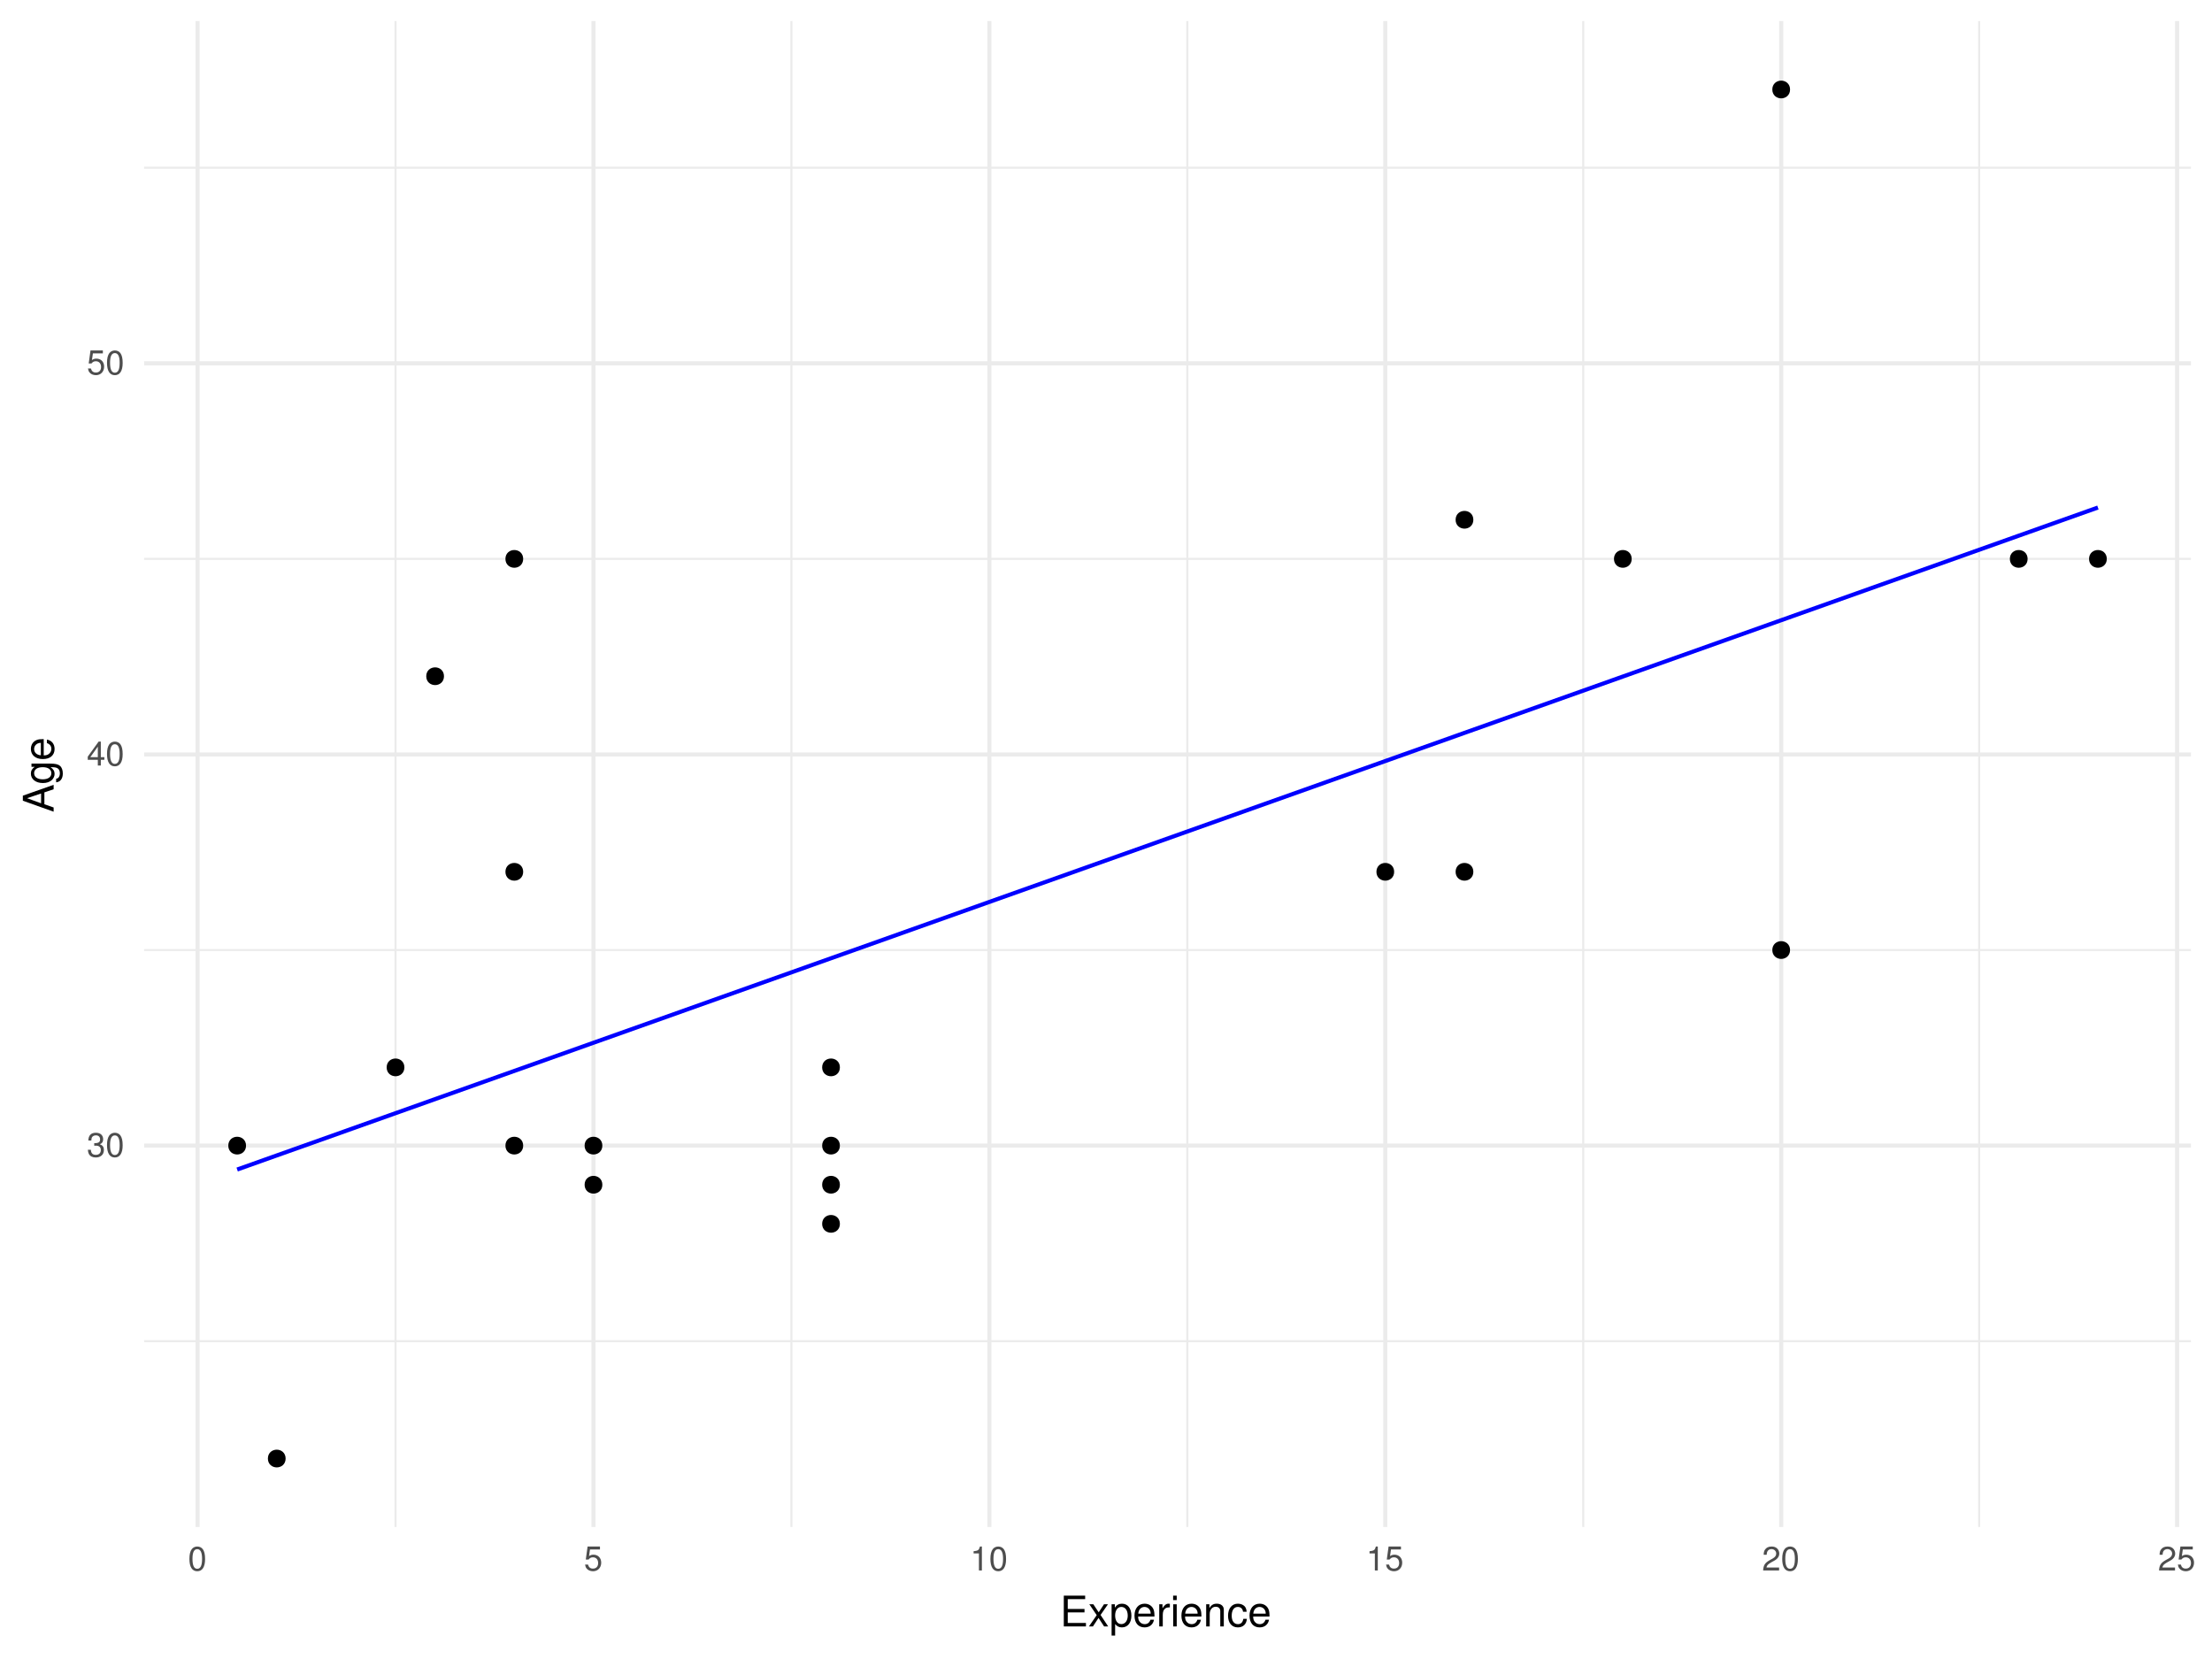
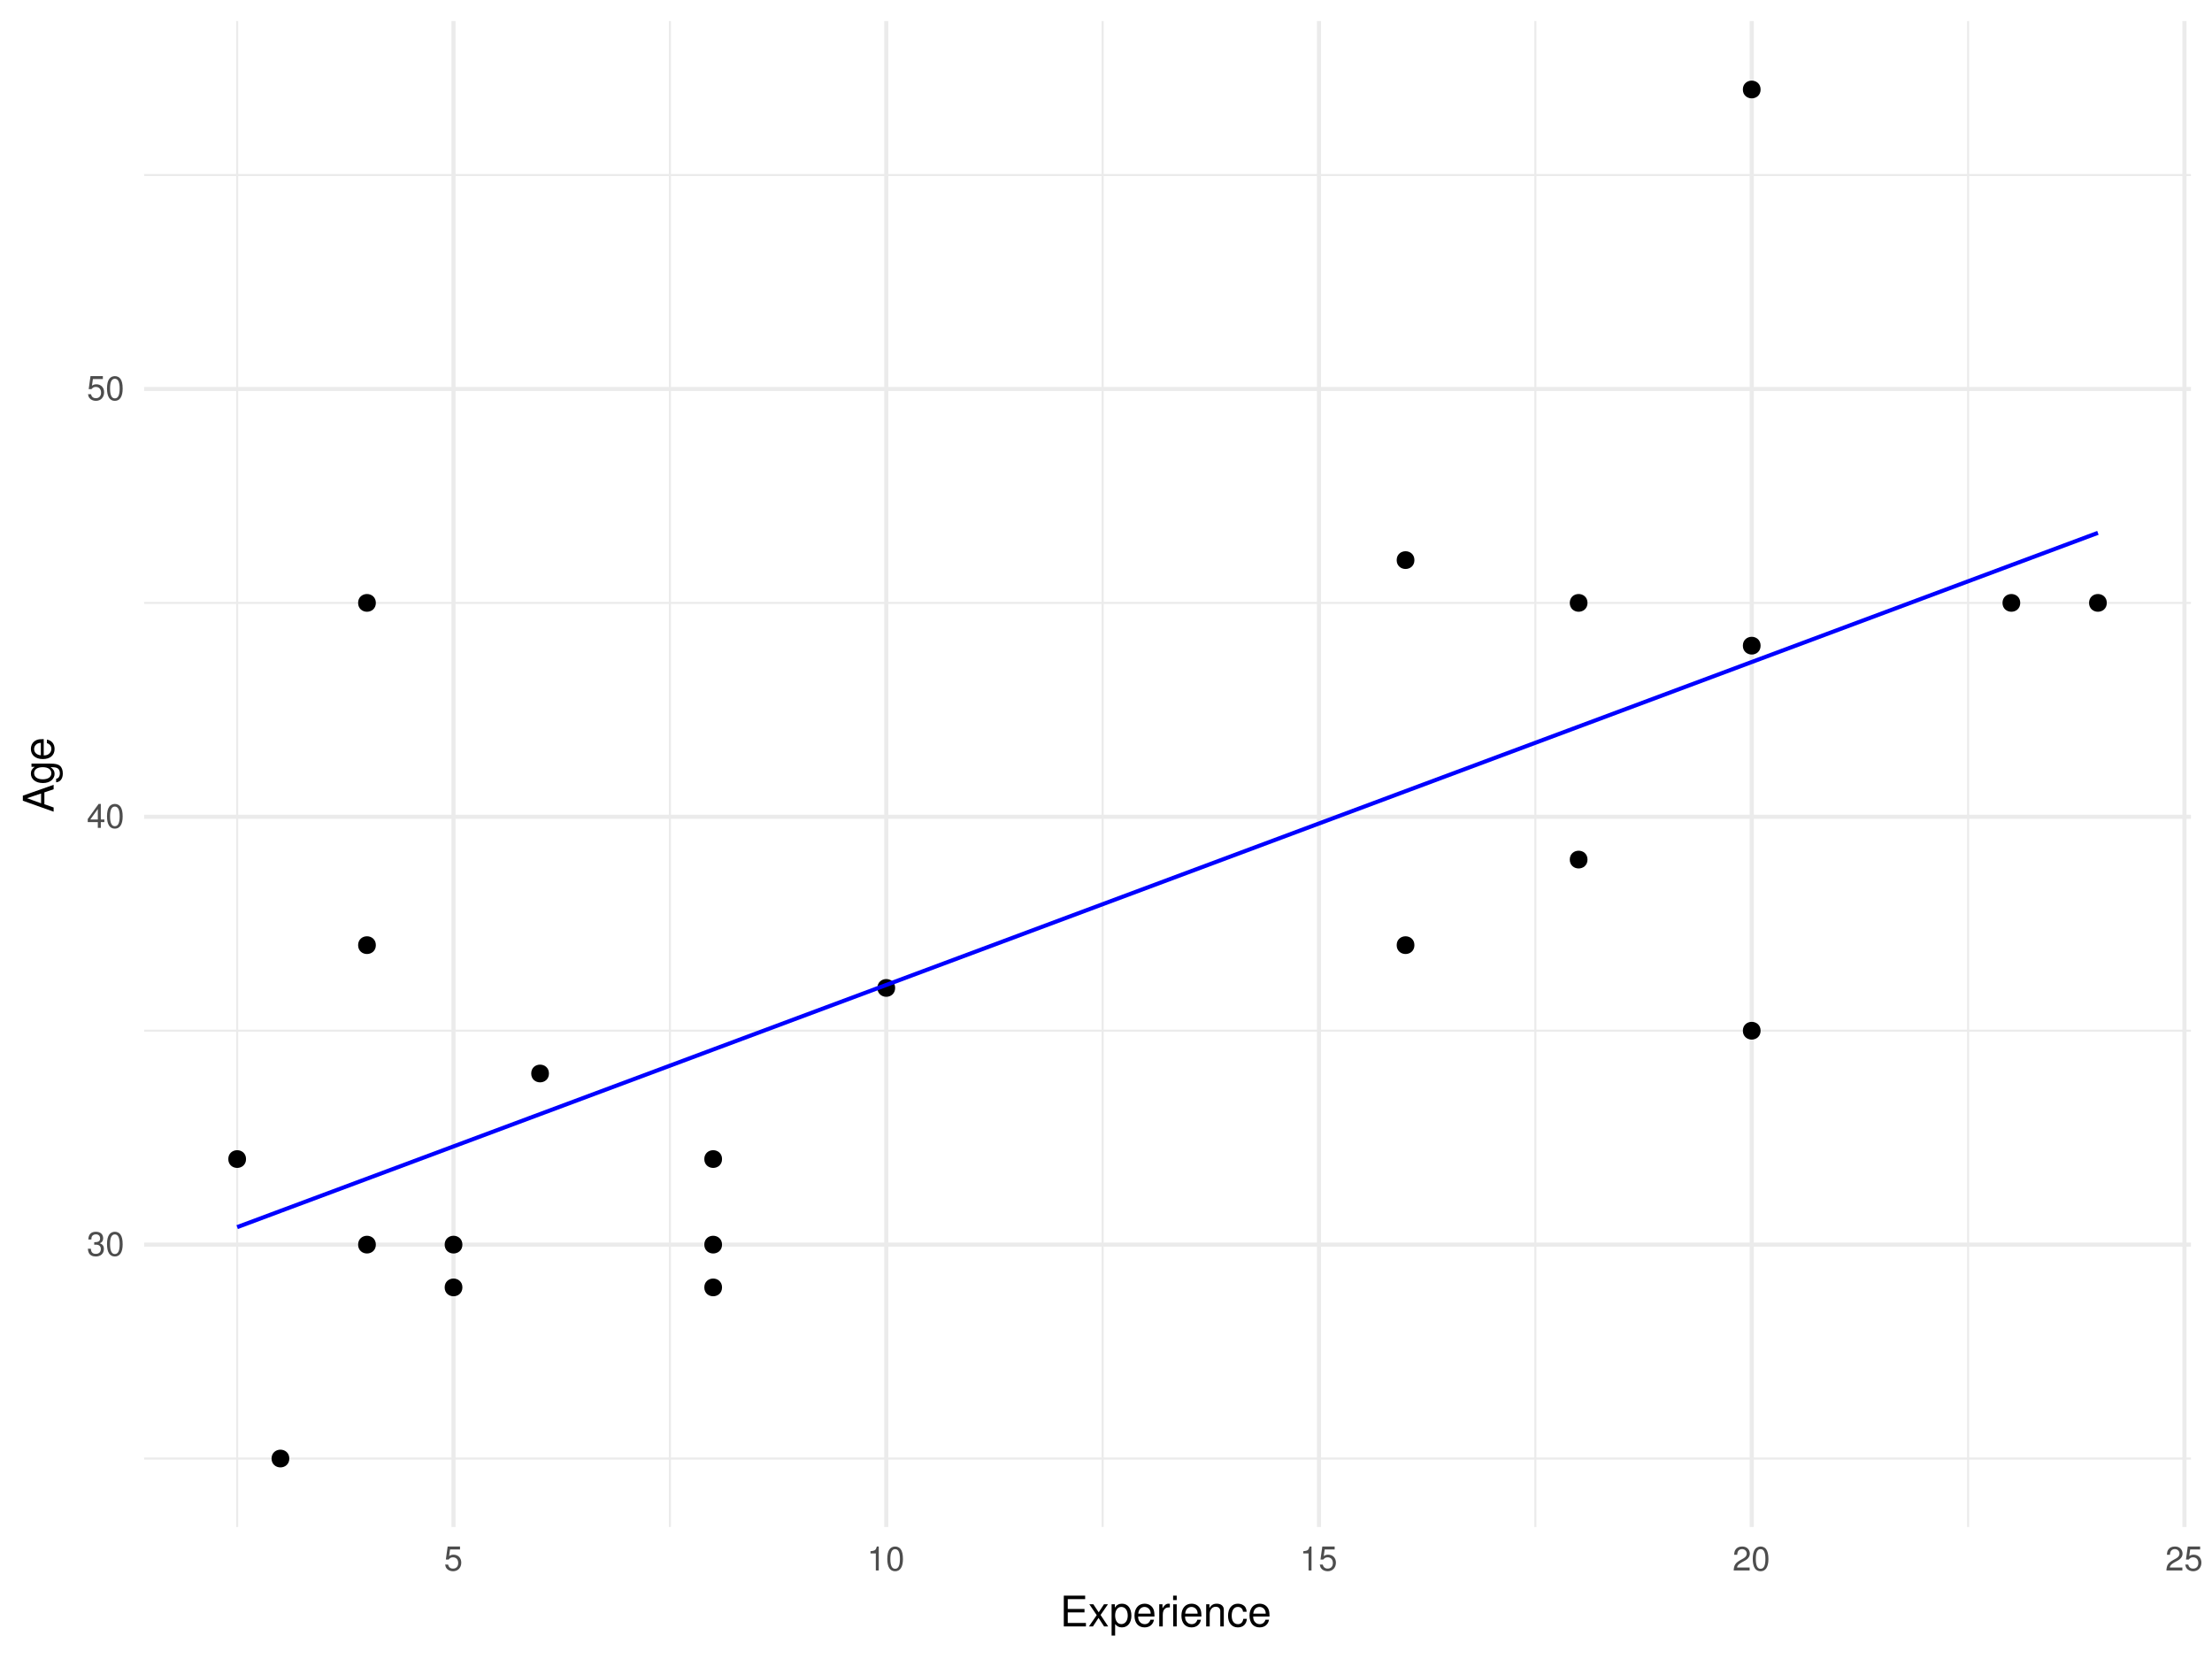
<svg xmlns="http://www.w3.org/2000/svg" xmlns:xlink="http://www.w3.org/1999/xlink" width="576pt" height="432pt" viewBox="0 0 576 432" version="1.1">
  <defs>
    <g>
      <symbol overflow="visible" id="glyph0-0">
        <path style="stroke:none;" d="" />
      </symbol>
      <symbol overflow="visible" id="glyph0-1">
        <path style="stroke:none;" d="M 1.938 -2.859 L 2.047 -2.859 L 2.359 -2.875 C 3.219 -2.875 3.656 -2.484 3.656 -1.734 C 3.656 -0.953 3.172 -0.484 2.359 -0.484 C 1.516 -0.484 1.109 -0.906 1.062 -1.812 L 0.281 -1.812 C 0.312 -1.312 0.406 -0.984 0.547 -0.703 C 0.875 -0.109 1.484 0.203 2.344 0.203 C 3.625 0.203 4.453 -0.562 4.453 -1.734 C 4.453 -2.531 4.141 -2.969 3.391 -3.234 C 3.969 -3.453 4.266 -3.891 4.266 -4.516 C 4.266 -5.594 3.547 -6.234 2.359 -6.234 C 1.109 -6.234 0.438 -5.547 0.406 -4.219 L 1.188 -4.219 C 1.203 -4.594 1.234 -4.812 1.328 -5 C 1.5 -5.344 1.891 -5.562 2.375 -5.562 C 3.062 -5.562 3.469 -5.156 3.469 -4.5 C 3.469 -4.062 3.312 -3.797 2.969 -3.656 C 2.766 -3.562 2.484 -3.531 1.938 -3.516 Z M 1.938 -2.859 " />
      </symbol>
      <symbol overflow="visible" id="glyph0-2">
        <path style="stroke:none;" d="M 2.422 -6.234 C 1.844 -6.234 1.312 -5.984 0.984 -5.547 C 0.578 -5 0.375 -4.172 0.375 -3.016 C 0.375 -0.922 1.078 0.203 2.422 0.203 C 3.734 0.203 4.453 -0.922 4.453 -2.969 C 4.453 -4.172 4.266 -4.984 3.859 -5.547 C 3.531 -5.984 3.016 -6.234 2.422 -6.234 Z M 2.422 -5.547 C 3.25 -5.547 3.672 -4.703 3.672 -3.031 C 3.672 -1.266 3.266 -0.438 2.406 -0.438 C 1.578 -0.438 1.172 -1.297 1.172 -3.016 C 1.172 -4.719 1.578 -5.547 2.422 -5.547 Z M 2.422 -5.547 " />
      </symbol>
      <symbol overflow="visible" id="glyph0-3">
        <path style="stroke:none;" d="M 2.875 -1.5 L 2.875 0 L 3.656 0 L 3.656 -1.5 L 4.578 -1.5 L 4.578 -2.188 L 3.656 -2.188 L 3.656 -6.234 L 3.078 -6.234 L 0.25 -2.312 L 0.25 -1.5 Z M 2.875 -2.188 L 0.922 -2.188 L 2.875 -4.922 Z M 2.875 -2.188 " />
      </symbol>
      <symbol overflow="visible" id="glyph0-4">
        <path style="stroke:none;" d="M 4.188 -6.234 L 0.969 -6.234 L 0.5 -2.844 L 1.219 -2.844 C 1.578 -3.266 1.875 -3.422 2.359 -3.422 C 3.188 -3.422 3.719 -2.844 3.719 -1.922 C 3.719 -1.031 3.203 -0.484 2.359 -0.484 C 1.688 -0.484 1.266 -0.828 1.078 -1.531 L 0.312 -1.531 C 0.406 -1.016 0.5 -0.781 0.688 -0.547 C 1.031 -0.078 1.672 0.203 2.375 0.203 C 3.641 0.203 4.516 -0.719 4.516 -2.031 C 4.516 -3.266 3.688 -4.109 2.5 -4.109 C 2.062 -4.109 1.703 -4 1.344 -3.734 L 1.594 -5.469 L 4.188 -5.469 Z M 4.188 -6.234 " />
      </symbol>
      <symbol overflow="visible" id="glyph0-5">
        <path style="stroke:none;" d="M 2.281 -4.438 L 2.281 0 L 3.047 0 L 3.047 -6.234 L 2.547 -6.234 C 2.266 -5.281 2.094 -5.141 0.891 -5 L 0.891 -4.438 Z M 2.281 -4.438 " />
      </symbol>
      <symbol overflow="visible" id="glyph0-6">
        <path style="stroke:none;" d="M 4.453 -0.766 L 1.172 -0.766 C 1.25 -1.281 1.531 -1.594 2.297 -2.047 L 3.172 -2.531 C 4.047 -3 4.5 -3.641 4.5 -4.406 C 4.5 -4.922 4.281 -5.406 3.922 -5.75 C 3.547 -6.078 3.094 -6.234 2.5 -6.234 C 1.703 -6.234 1.125 -5.953 0.781 -5.422 C 0.547 -5.094 0.453 -4.703 0.438 -4.078 L 1.219 -4.078 C 1.234 -4.5 1.297 -4.75 1.406 -4.953 C 1.594 -5.328 2 -5.562 2.469 -5.562 C 3.172 -5.562 3.703 -5.062 3.703 -4.391 C 3.703 -3.891 3.406 -3.469 2.859 -3.156 L 2.047 -2.703 C 0.75 -1.969 0.375 -1.375 0.297 0 L 4.453 0 Z M 4.453 -0.766 " />
      </symbol>
      <symbol overflow="visible" id="glyph1-0">
        <path style="stroke:none;" d="" />
      </symbol>
      <symbol overflow="visible" id="glyph1-1">
        <path style="stroke:none;" d="M 2.016 -3.656 L 6.375 -3.656 L 6.375 -4.547 L 2.016 -4.547 L 2.016 -7.109 L 6.547 -7.109 L 6.547 -8.016 L 0.984 -8.016 L 0.984 0 L 6.75 0 L 6.75 -0.906 L 2.016 -0.906 Z M 2.016 -3.656 " />
      </symbol>
      <symbol overflow="visible" id="glyph1-2">
        <path style="stroke:none;" d="M 3.219 -2.984 L 5.141 -5.766 L 4.109 -5.766 L 2.734 -3.672 L 1.344 -5.766 L 0.297 -5.766 L 2.219 -2.938 L 0.188 0 L 1.234 0 L 2.688 -2.219 L 4.141 0 L 5.203 0 Z M 3.219 -2.984 " />
      </symbol>
      <symbol overflow="visible" id="glyph1-3">
        <path style="stroke:none;" d="M 0.594 2.391 L 1.516 2.391 L 1.516 -0.609 C 2 -0.016 2.547 0.25 3.281 0.25 C 4.781 0.25 5.75 -0.953 5.75 -2.781 C 5.75 -4.719 4.812 -5.922 3.281 -5.922 C 2.5 -5.922 1.875 -5.578 1.438 -4.891 L 1.438 -5.766 L 0.594 -5.766 Z M 3.125 -5.078 C 4.141 -5.078 4.797 -4.188 4.797 -2.812 C 4.797 -1.5 4.125 -0.609 3.125 -0.609 C 2.156 -0.609 1.516 -1.484 1.516 -2.844 C 1.516 -4.188 2.156 -5.078 3.125 -5.078 Z M 3.125 -5.078 " />
      </symbol>
      <symbol overflow="visible" id="glyph1-4">
        <path style="stroke:none;" d="M 5.641 -2.578 C 5.641 -3.453 5.578 -3.984 5.406 -4.406 C 5.031 -5.359 4.156 -5.922 3.078 -5.922 C 1.469 -5.922 0.438 -4.703 0.438 -2.812 C 0.438 -0.906 1.438 0.25 3.062 0.25 C 4.375 0.25 5.297 -0.5 5.516 -1.75 L 4.594 -1.75 C 4.344 -0.984 3.828 -0.594 3.094 -0.594 C 2.516 -0.594 2.016 -0.859 1.703 -1.344 C 1.484 -1.672 1.406 -2 1.391 -2.578 Z M 1.422 -3.328 C 1.5 -4.391 2.141 -5.078 3.062 -5.078 C 3.969 -5.078 4.656 -4.328 4.656 -3.391 C 4.656 -3.359 4.656 -3.344 4.656 -3.328 Z M 1.422 -3.328 " />
      </symbol>
      <symbol overflow="visible" id="glyph1-5">
        <path style="stroke:none;" d="M 0.766 -5.766 L 0.766 0 L 1.688 0 L 1.688 -2.984 C 1.688 -3.812 1.891 -4.359 2.328 -4.672 C 2.625 -4.891 2.891 -4.953 3.531 -4.969 L 3.531 -5.891 C 3.375 -5.922 3.297 -5.922 3.172 -5.922 C 2.578 -5.922 2.141 -5.578 1.609 -4.719 L 1.609 -5.766 Z M 0.766 -5.766 " />
      </symbol>
      <symbol overflow="visible" id="glyph1-6">
        <path style="stroke:none;" d="M 1.656 -5.766 L 0.734 -5.766 L 0.734 0 L 1.656 0 Z M 1.656 -8.016 L 0.719 -8.016 L 0.719 -6.859 L 1.656 -6.859 Z M 1.656 -8.016 " />
      </symbol>
      <symbol overflow="visible" id="glyph1-7">
        <path style="stroke:none;" d="M 0.766 -5.766 L 0.766 0 L 1.688 0 L 1.688 -3.172 C 1.688 -4.359 2.312 -5.125 3.25 -5.125 C 3.984 -5.125 4.438 -4.688 4.438 -4 L 4.438 0 L 5.359 0 L 5.359 -4.359 C 5.359 -5.312 4.641 -5.922 3.531 -5.922 C 2.672 -5.922 2.125 -5.594 1.609 -4.797 L 1.609 -5.766 Z M 0.766 -5.766 " />
      </symbol>
      <symbol overflow="visible" id="glyph1-8">
        <path style="stroke:none;" d="M 5.188 -3.828 C 5.141 -4.391 5.016 -4.75 4.797 -5.078 C 4.406 -5.609 3.703 -5.922 2.906 -5.922 C 1.359 -5.922 0.344 -4.703 0.344 -2.781 C 0.344 -0.922 1.328 0.25 2.891 0.25 C 4.266 0.25 5.141 -0.578 5.25 -1.984 L 4.328 -1.984 C 4.172 -1.062 3.703 -0.594 2.922 -0.594 C 1.906 -0.594 1.297 -1.422 1.297 -2.781 C 1.297 -4.219 1.891 -5.078 2.891 -5.078 C 3.656 -5.078 4.141 -4.625 4.25 -3.828 Z M 5.188 -3.828 " />
      </symbol>
      <symbol overflow="visible" id="glyph2-0">
        <path style="stroke:none;" d="" />
      </symbol>
      <symbol overflow="visible" id="glyph2-1">
        <path style="stroke:none;" d="M -2.406 -5.219 L 0 -6.031 L 0 -7.188 L -8.016 -4.359 L -8.016 -3.047 L 0 -0.188 L 0 -1.281 L -2.406 -2.125 Z M -3.266 -4.922 L -3.266 -2.375 L -6.922 -3.703 Z M -3.266 -4.922 " />
      </symbol>
      <symbol overflow="visible" id="glyph2-2">
        <path style="stroke:none;" d="M -5.766 -4.531 L -4.922 -4.531 C -5.609 -4.062 -5.922 -3.516 -5.922 -2.766 C -5.922 -1.312 -4.656 -0.312 -2.781 -0.312 C -1.844 -0.312 -1.062 -0.578 -0.516 -1.047 C -0.031 -1.469 0.25 -2.094 0.25 -2.688 C 0.25 -3.422 -0.062 -3.922 -0.781 -4.438 L -0.484 -4.438 C 0.297 -4.438 0.766 -4.344 1.094 -4.109 C 1.438 -3.875 1.625 -3.406 1.625 -2.844 C 1.625 -2.422 1.516 -2.047 1.312 -1.797 C 1.156 -1.578 1 -1.5 0.656 -1.438 L 0.656 -0.5 C 1.75 -0.609 2.391 -1.453 2.391 -2.812 C 2.391 -3.656 2.125 -4.406 1.656 -4.781 C 1.141 -5.219 0.406 -5.375 -0.953 -5.375 L -5.766 -5.375 Z M -5.078 -2.875 C -5.078 -3.859 -4.25 -4.438 -2.812 -4.438 C -1.438 -4.438 -0.594 -3.844 -0.594 -2.875 C -0.594 -1.875 -1.438 -1.281 -2.844 -1.281 C -4.219 -1.281 -5.078 -1.891 -5.078 -2.875 Z M -5.078 -2.875 " />
      </symbol>
      <symbol overflow="visible" id="glyph2-3">
        <path style="stroke:none;" d="M -2.578 -5.641 C -3.453 -5.641 -3.984 -5.578 -4.406 -5.406 C -5.359 -5.031 -5.922 -4.156 -5.922 -3.078 C -5.922 -1.469 -4.703 -0.438 -2.812 -0.438 C -0.906 -0.438 0.25 -1.438 0.25 -3.062 C 0.25 -4.375 -0.5 -5.297 -1.75 -5.516 L -1.75 -4.594 C -0.984 -4.344 -0.594 -3.828 -0.594 -3.094 C -0.594 -2.516 -0.859 -2.016 -1.344 -1.703 C -1.672 -1.484 -2 -1.406 -2.578 -1.391 Z M -3.328 -1.422 C -4.391 -1.5 -5.078 -2.141 -5.078 -3.062 C -5.078 -3.969 -4.328 -4.656 -3.391 -4.656 C -3.359 -4.656 -3.344 -4.656 -3.328 -4.656 Z M -3.328 -1.422 " />
      </symbol>
    </g>
    <clipPath id="clip1">
-       <path d="M 37.531 348 L 571 348 L 571 350 L 37.531 350 Z M 37.531 348 " />
+       <path d="M 37.531 379 L 571 379 L 571 381 L 37.531 381 Z M 37.531 379 " />
    </clipPath>
    <clipPath id="clip2">
-       <path d="M 37.531 247 L 571 247 L 571 248 L 37.531 248 Z M 37.531 247 " />
+       <path d="M 37.531 268 L 571 268 L 571 269 L 37.531 269 Z M 37.531 268 " />
    </clipPath>
    <clipPath id="clip3">
-       <path d="M 37.531 145 L 571 145 L 571 146 L 37.531 146 Z M 37.531 145 " />
+       <path d="M 37.531 156 L 571 156 L 571 158 L 37.531 158 Z M 37.531 156 " />
    </clipPath>
    <clipPath id="clip4">
-       <path d="M 37.531 43 L 571 43 L 571 44 L 37.531 44 Z M 37.531 43 " />
+       <path d="M 37.531 45 L 571 45 L 571 46 L 37.531 46 Z M 37.531 45 " />
    </clipPath>
    <clipPath id="clip5">
-       <path d="M 102 5.48 L 104 5.48 L 104 398 L 102 398 Z M 102 5.48 " />
+       <path d="M 61 5.48 L 63 5.48 L 63 398 L 61 398 Z M 61 5.48 " />
    </clipPath>
    <clipPath id="clip6">
-       <path d="M 205 5.48 L 207 5.48 L 207 398 L 205 398 Z M 205 5.48 " />
+       <path d="M 174 5.48 L 175 5.48 L 175 398 L 174 398 Z M 174 5.48 " />
    </clipPath>
    <clipPath id="clip7">
-       <path d="M 308 5.48 L 310 5.48 L 310 398 L 308 398 Z M 308 5.48 " />
+       <path d="M 286 5.48 L 288 5.48 L 288 398 L 286 398 Z M 286 5.48 " />
    </clipPath>
    <clipPath id="clip8">
-       <path d="M 412 5.48 L 413 5.48 L 413 398 L 412 398 Z M 412 5.48 " />
+       <path d="M 399 5.48 L 401 5.48 L 401 398 L 399 398 Z M 399 5.48 " />
    </clipPath>
    <clipPath id="clip9">
-       <path d="M 515 5.48 L 516 5.48 L 516 398 L 515 398 Z M 515 5.48 " />
+       <path d="M 512 5.48 L 513 5.48 L 513 398 L 512 398 Z M 512 5.48 " />
    </clipPath>
    <clipPath id="clip10">
-       <path d="M 37.531 297 L 571.52 297 L 571.52 299 L 37.531 299 Z M 37.531 297 " />
+       <path d="M 37.531 323 L 571.52 323 L 571.52 325 L 37.531 325 Z M 37.531 323 " />
    </clipPath>
    <clipPath id="clip11">
-       <path d="M 37.531 195 L 571.52 195 L 571.52 197 L 37.531 197 Z M 37.531 195 " />
+       <path d="M 37.531 212 L 571.52 212 L 571.52 214 L 37.531 214 Z M 37.531 212 " />
    </clipPath>
    <clipPath id="clip12">
-       <path d="M 37.531 94 L 571.52 94 L 571.52 96 L 37.531 96 Z M 37.531 94 " />
+       <path d="M 37.531 100 L 571.52 100 L 571.52 102 L 37.531 102 Z M 37.531 100 " />
    </clipPath>
    <clipPath id="clip13">
-       <path d="M 50 5.48 L 52 5.48 L 52 398.625 L 50 398.625 Z M 50 5.48 " />
+       <path d="M 117 5.48 L 119 5.48 L 119 398.625 L 117 398.625 Z M 117 5.48 " />
    </clipPath>
    <clipPath id="clip14">
-       <path d="M 154 5.48 L 156 5.48 L 156 398.625 L 154 398.625 Z M 154 5.48 " />
+       <path d="M 230 5.48 L 232 5.48 L 232 398.625 L 230 398.625 Z M 230 5.48 " />
    </clipPath>
    <clipPath id="clip15">
-       <path d="M 257 5.48 L 259 5.48 L 259 398.625 L 257 398.625 Z M 257 5.48 " />
+       <path d="M 342 5.48 L 344 5.48 L 344 398.625 L 342 398.625 Z M 342 5.48 " />
    </clipPath>
    <clipPath id="clip16">
-       <path d="M 360 5.48 L 362 5.48 L 362 398.625 L 360 398.625 Z M 360 5.48 " />
+       <path d="M 455 5.48 L 457 5.48 L 457 398.625 L 455 398.625 Z M 455 5.48 " />
    </clipPath>
    <clipPath id="clip17">
-       <path d="M 463 5.48 L 465 5.48 L 465 398.625 L 463 398.625 Z M 463 5.48 " />
-     </clipPath>
-     <clipPath id="clip18">
-       <path d="M 566 5.48 L 568 5.48 L 568 398.625 L 566 398.625 Z M 566 5.48 " />
+       <path d="M 568 5.48 L 570 5.48 L 570 398.625 L 568 398.625 Z M 568 5.48 " />
    </clipPath>
  </defs>
  <g id="surface8">
    <g clip-path="url(#clip1)" clip-rule="nonzero">
-       <path style="fill:none;stroke-width:0.533;stroke-linecap:butt;stroke-linejoin:round;stroke:rgb(92.157%,92.157%,92.157%);stroke-opacity:1;stroke-miterlimit:10;" d="M 37.531 349.242 L 570.52 349.242 " />
+       <path style="fill:none;stroke-width:0.533;stroke-linecap:butt;stroke-linejoin:round;stroke:rgb(92.157%,92.157%,92.157%);stroke-opacity:1;stroke-miterlimit:10;" d="M 37.531 379.801 L 570.52 379.801 " />
    </g>
    <g clip-path="url(#clip2)" clip-rule="nonzero">
-       <path style="fill:none;stroke-width:0.533;stroke-linecap:butt;stroke-linejoin:round;stroke:rgb(92.157%,92.157%,92.157%);stroke-opacity:1;stroke-miterlimit:10;" d="M 37.531 247.387 L 570.52 247.387 " />
+       <path style="fill:none;stroke-width:0.533;stroke-linecap:butt;stroke-linejoin:round;stroke:rgb(92.157%,92.157%,92.157%);stroke-opacity:1;stroke-miterlimit:10;" d="M 37.531 268.395 L 570.52 268.395 " />
    </g>
    <g clip-path="url(#clip3)" clip-rule="nonzero">
-       <path style="fill:none;stroke-width:0.533;stroke-linecap:butt;stroke-linejoin:round;stroke:rgb(92.157%,92.157%,92.157%);stroke-opacity:1;stroke-miterlimit:10;" d="M 37.531 145.531 L 570.52 145.531 " />
+       <path style="fill:none;stroke-width:0.533;stroke-linecap:butt;stroke-linejoin:round;stroke:rgb(92.157%,92.157%,92.157%);stroke-opacity:1;stroke-miterlimit:10;" d="M 37.531 156.992 L 570.52 156.992 " />
    </g>
    <g clip-path="url(#clip4)" clip-rule="nonzero">
-       <path style="fill:none;stroke-width:0.533;stroke-linecap:butt;stroke-linejoin:round;stroke:rgb(92.157%,92.157%,92.157%);stroke-opacity:1;stroke-miterlimit:10;" d="M 37.531 43.676 L 570.52 43.676 " />
+       <path style="fill:none;stroke-width:0.533;stroke-linecap:butt;stroke-linejoin:round;stroke:rgb(92.157%,92.157%,92.157%);stroke-opacity:1;stroke-miterlimit:10;" d="M 37.531 45.586 L 570.52 45.586 " />
    </g>
    <g clip-path="url(#clip5)" clip-rule="nonzero">
-       <path style="fill:none;stroke-width:0.533;stroke-linecap:butt;stroke-linejoin:round;stroke:rgb(92.157%,92.157%,92.157%);stroke-opacity:1;stroke-miterlimit:10;" d="M 102.996 397.625 L 102.996 5.48 " />
+       <path style="fill:none;stroke-width:0.533;stroke-linecap:butt;stroke-linejoin:round;stroke:rgb(92.157%,92.157%,92.157%);stroke-opacity:1;stroke-miterlimit:10;" d="M 61.758 397.625 L 61.758 5.48 " />
    </g>
    <g clip-path="url(#clip6)" clip-rule="nonzero">
-       <path style="fill:none;stroke-width:0.533;stroke-linecap:butt;stroke-linejoin:round;stroke:rgb(92.157%,92.157%,92.157%);stroke-opacity:1;stroke-miterlimit:10;" d="M 206.086 397.625 L 206.086 5.48 " />
+       <path style="fill:none;stroke-width:0.533;stroke-linecap:butt;stroke-linejoin:round;stroke:rgb(92.157%,92.157%,92.157%);stroke-opacity:1;stroke-miterlimit:10;" d="M 174.441 397.625 L 174.441 5.48 " />
    </g>
    <g clip-path="url(#clip7)" clip-rule="nonzero">
-       <path style="fill:none;stroke-width:0.533;stroke-linecap:butt;stroke-linejoin:round;stroke:rgb(92.157%,92.157%,92.157%);stroke-opacity:1;stroke-miterlimit:10;" d="M 309.18 397.625 L 309.18 5.48 " />
+       <path style="fill:none;stroke-width:0.533;stroke-linecap:butt;stroke-linejoin:round;stroke:rgb(92.157%,92.157%,92.157%);stroke-opacity:1;stroke-miterlimit:10;" d="M 287.121 397.625 L 287.121 5.48 " />
    </g>
    <g clip-path="url(#clip8)" clip-rule="nonzero">
-       <path style="fill:none;stroke-width:0.533;stroke-linecap:butt;stroke-linejoin:round;stroke:rgb(92.157%,92.157%,92.157%);stroke-opacity:1;stroke-miterlimit:10;" d="M 412.273 397.625 L 412.273 5.48 " />
+       <path style="fill:none;stroke-width:0.533;stroke-linecap:butt;stroke-linejoin:round;stroke:rgb(92.157%,92.157%,92.157%);stroke-opacity:1;stroke-miterlimit:10;" d="M 399.805 397.625 L 399.805 5.48 " />
    </g>
    <g clip-path="url(#clip9)" clip-rule="nonzero">
-       <path style="fill:none;stroke-width:0.533;stroke-linecap:butt;stroke-linejoin:round;stroke:rgb(92.157%,92.157%,92.157%);stroke-opacity:1;stroke-miterlimit:10;" d="M 515.367 397.625 L 515.367 5.48 " />
+       <path style="fill:none;stroke-width:0.533;stroke-linecap:butt;stroke-linejoin:round;stroke:rgb(92.157%,92.157%,92.157%);stroke-opacity:1;stroke-miterlimit:10;" d="M 512.488 397.625 L 512.488 5.48 " />
    </g>
    <g clip-path="url(#clip10)" clip-rule="nonzero">
-       <path style="fill:none;stroke-width:1.067;stroke-linecap:butt;stroke-linejoin:round;stroke:rgb(92.157%,92.157%,92.157%);stroke-opacity:1;stroke-miterlimit:10;" d="M 37.531 298.316 L 570.52 298.316 " />
+       <path style="fill:none;stroke-width:1.067;stroke-linecap:butt;stroke-linejoin:round;stroke:rgb(92.157%,92.157%,92.157%);stroke-opacity:1;stroke-miterlimit:10;" d="M 37.531 324.098 L 570.52 324.098 " />
    </g>
    <g clip-path="url(#clip11)" clip-rule="nonzero">
-       <path style="fill:none;stroke-width:1.067;stroke-linecap:butt;stroke-linejoin:round;stroke:rgb(92.157%,92.157%,92.157%);stroke-opacity:1;stroke-miterlimit:10;" d="M 37.531 196.461 L 570.52 196.461 " />
+       <path style="fill:none;stroke-width:1.067;stroke-linecap:butt;stroke-linejoin:round;stroke:rgb(92.157%,92.157%,92.157%);stroke-opacity:1;stroke-miterlimit:10;" d="M 37.531 212.691 L 570.52 212.691 " />
    </g>
    <g clip-path="url(#clip12)" clip-rule="nonzero">
-       <path style="fill:none;stroke-width:1.067;stroke-linecap:butt;stroke-linejoin:round;stroke:rgb(92.157%,92.157%,92.157%);stroke-opacity:1;stroke-miterlimit:10;" d="M 37.531 94.605 L 570.52 94.605 " />
+       <path style="fill:none;stroke-width:1.067;stroke-linecap:butt;stroke-linejoin:round;stroke:rgb(92.157%,92.157%,92.157%);stroke-opacity:1;stroke-miterlimit:10;" d="M 37.531 101.289 L 570.52 101.289 " />
    </g>
    <g clip-path="url(#clip13)" clip-rule="nonzero">
-       <path style="fill:none;stroke-width:1.067;stroke-linecap:butt;stroke-linejoin:round;stroke:rgb(92.157%,92.157%,92.157%);stroke-opacity:1;stroke-miterlimit:10;" d="M 51.449 397.625 L 51.449 5.48 " />
+       <path style="fill:none;stroke-width:1.067;stroke-linecap:butt;stroke-linejoin:round;stroke:rgb(92.157%,92.157%,92.157%);stroke-opacity:1;stroke-miterlimit:10;" d="M 118.098 397.625 L 118.098 5.48 " />
    </g>
    <g clip-path="url(#clip14)" clip-rule="nonzero">
-       <path style="fill:none;stroke-width:1.067;stroke-linecap:butt;stroke-linejoin:round;stroke:rgb(92.157%,92.157%,92.157%);stroke-opacity:1;stroke-miterlimit:10;" d="M 154.539 397.625 L 154.539 5.48 " />
+       <path style="fill:none;stroke-width:1.067;stroke-linecap:butt;stroke-linejoin:round;stroke:rgb(92.157%,92.157%,92.157%);stroke-opacity:1;stroke-miterlimit:10;" d="M 230.781 397.625 L 230.781 5.48 " />
    </g>
    <g clip-path="url(#clip15)" clip-rule="nonzero">
-       <path style="fill:none;stroke-width:1.067;stroke-linecap:butt;stroke-linejoin:round;stroke:rgb(92.157%,92.157%,92.157%);stroke-opacity:1;stroke-miterlimit:10;" d="M 257.633 397.625 L 257.633 5.48 " />
+       <path style="fill:none;stroke-width:1.067;stroke-linecap:butt;stroke-linejoin:round;stroke:rgb(92.157%,92.157%,92.157%);stroke-opacity:1;stroke-miterlimit:10;" d="M 343.465 397.625 L 343.465 5.48 " />
    </g>
    <g clip-path="url(#clip16)" clip-rule="nonzero">
-       <path style="fill:none;stroke-width:1.067;stroke-linecap:butt;stroke-linejoin:round;stroke:rgb(92.157%,92.157%,92.157%);stroke-opacity:1;stroke-miterlimit:10;" d="M 360.727 397.625 L 360.727 5.48 " />
+       <path style="fill:none;stroke-width:1.067;stroke-linecap:butt;stroke-linejoin:round;stroke:rgb(92.157%,92.157%,92.157%);stroke-opacity:1;stroke-miterlimit:10;" d="M 456.148 397.625 L 456.148 5.48 " />
    </g>
    <g clip-path="url(#clip17)" clip-rule="nonzero">
-       <path style="fill:none;stroke-width:1.067;stroke-linecap:butt;stroke-linejoin:round;stroke:rgb(92.157%,92.157%,92.157%);stroke-opacity:1;stroke-miterlimit:10;" d="M 463.82 397.625 L 463.82 5.48 " />
-     </g>
-     <g clip-path="url(#clip18)" clip-rule="nonzero">
-       <path style="fill:none;stroke-width:1.067;stroke-linecap:butt;stroke-linejoin:round;stroke:rgb(92.157%,92.157%,92.157%);stroke-opacity:1;stroke-miterlimit:10;" d="M 566.914 397.625 L 566.914 5.48 " />
-     </g>
-     <path style="fill-rule:nonzero;fill:rgb(0%,0%,0%);fill-opacity:1;stroke-width:0.709;stroke-linecap:round;stroke-linejoin:round;stroke:rgb(0%,0%,0%);stroke-opacity:1;stroke-miterlimit:10;" d="M 362.68 227.016 C 362.68 229.621 358.773 229.621 358.773 227.016 C 358.773 224.41 362.68 224.41 362.68 227.016 " />
-     <path style="fill-rule:nonzero;fill:rgb(0%,0%,0%);fill-opacity:1;stroke-width:0.709;stroke-linecap:round;stroke-linejoin:round;stroke:rgb(0%,0%,0%);stroke-opacity:1;stroke-miterlimit:10;" d="M 218.352 298.316 C 218.352 300.922 214.441 300.922 214.441 298.316 C 214.441 295.711 218.352 295.711 218.352 298.316 " />
-     <path style="fill-rule:nonzero;fill:rgb(0%,0%,0%);fill-opacity:1;stroke-width:0.709;stroke-linecap:round;stroke-linejoin:round;stroke:rgb(0%,0%,0%);stroke-opacity:1;stroke-miterlimit:10;" d="M 74.02 379.801 C 74.02 382.406 70.113 382.406 70.113 379.801 C 70.113 377.195 74.02 377.195 74.02 379.801 " />
-     <path style="fill-rule:nonzero;fill:rgb(0%,0%,0%);fill-opacity:1;stroke-width:0.709;stroke-linecap:round;stroke-linejoin:round;stroke:rgb(0%,0%,0%);stroke-opacity:1;stroke-miterlimit:10;" d="M 218.352 308.5 C 218.352 311.109 214.441 311.109 214.441 308.5 C 214.441 305.895 218.352 305.895 218.352 308.5 " />
-     <path style="fill-rule:nonzero;fill:rgb(0%,0%,0%);fill-opacity:1;stroke-width:0.709;stroke-linecap:round;stroke-linejoin:round;stroke:rgb(0%,0%,0%);stroke-opacity:1;stroke-miterlimit:10;" d="M 156.496 308.5 C 156.496 311.109 152.586 311.109 152.586 308.5 C 152.586 305.895 156.496 305.895 156.496 308.5 " />
-     <path style="fill-rule:nonzero;fill:rgb(0%,0%,0%);fill-opacity:1;stroke-width:0.709;stroke-linecap:round;stroke-linejoin:round;stroke:rgb(0%,0%,0%);stroke-opacity:1;stroke-miterlimit:10;" d="M 548.25 145.531 C 548.25 148.137 544.34 148.137 544.34 145.531 C 544.34 142.926 548.25 142.926 548.25 145.531 " />
-     <path style="fill-rule:nonzero;fill:rgb(0%,0%,0%);fill-opacity:1;stroke-width:0.709;stroke-linecap:round;stroke-linejoin:round;stroke:rgb(0%,0%,0%);stroke-opacity:1;stroke-miterlimit:10;" d="M 465.773 23.305 C 465.773 25.91 461.863 25.91 461.863 23.305 C 461.863 20.699 465.773 20.699 465.773 23.305 " />
-     <path style="fill-rule:nonzero;fill:rgb(0%,0%,0%);fill-opacity:1;stroke-width:0.709;stroke-linecap:round;stroke-linejoin:round;stroke:rgb(0%,0%,0%);stroke-opacity:1;stroke-miterlimit:10;" d="M 63.711 298.316 C 63.711 300.922 59.801 300.922 59.801 298.316 C 59.801 295.711 63.711 295.711 63.711 298.316 " />
-     <path style="fill-rule:nonzero;fill:rgb(0%,0%,0%);fill-opacity:1;stroke-width:0.709;stroke-linecap:round;stroke-linejoin:round;stroke:rgb(0%,0%,0%);stroke-opacity:1;stroke-miterlimit:10;" d="M 218.352 318.688 C 218.352 321.293 214.441 321.293 214.441 318.688 C 214.441 316.082 218.352 316.082 218.352 318.688 " />
-     <path style="fill-rule:nonzero;fill:rgb(0%,0%,0%);fill-opacity:1;stroke-width:0.709;stroke-linecap:round;stroke-linejoin:round;stroke:rgb(0%,0%,0%);stroke-opacity:1;stroke-miterlimit:10;" d="M 115.258 176.09 C 115.258 178.695 111.348 178.695 111.348 176.09 C 111.348 173.48 115.258 173.48 115.258 176.09 " />
-     <path style="fill-rule:nonzero;fill:rgb(0%,0%,0%);fill-opacity:1;stroke-width:0.709;stroke-linecap:round;stroke-linejoin:round;stroke:rgb(0%,0%,0%);stroke-opacity:1;stroke-miterlimit:10;" d="M 465.773 247.387 C 465.773 249.996 461.863 249.996 461.863 247.387 C 461.863 244.781 465.773 244.781 465.773 247.387 " />
-     <path style="fill-rule:nonzero;fill:rgb(0%,0%,0%);fill-opacity:1;stroke-width:0.709;stroke-linecap:round;stroke-linejoin:round;stroke:rgb(0%,0%,0%);stroke-opacity:1;stroke-miterlimit:10;" d="M 218.352 277.945 C 218.352 280.551 214.441 280.551 214.441 277.945 C 214.441 275.34 218.352 275.34 218.352 277.945 " />
-     <path style="fill-rule:nonzero;fill:rgb(0%,0%,0%);fill-opacity:1;stroke-width:0.709;stroke-linecap:round;stroke-linejoin:round;stroke:rgb(0%,0%,0%);stroke-opacity:1;stroke-miterlimit:10;" d="M 135.879 227.016 C 135.879 229.621 131.969 229.621 131.969 227.016 C 131.969 224.41 135.879 224.41 135.879 227.016 " />
-     <path style="fill-rule:nonzero;fill:rgb(0%,0%,0%);fill-opacity:1;stroke-width:0.709;stroke-linecap:round;stroke-linejoin:round;stroke:rgb(0%,0%,0%);stroke-opacity:1;stroke-miterlimit:10;" d="M 135.879 298.316 C 135.879 300.922 131.969 300.922 131.969 298.316 C 131.969 295.711 135.879 295.711 135.879 298.316 " />
-     <path style="fill-rule:nonzero;fill:rgb(0%,0%,0%);fill-opacity:1;stroke-width:0.709;stroke-linecap:round;stroke-linejoin:round;stroke:rgb(0%,0%,0%);stroke-opacity:1;stroke-miterlimit:10;" d="M 383.301 135.348 C 383.301 137.953 379.391 137.953 379.391 135.348 C 379.391 132.738 383.301 132.738 383.301 135.348 " />
-     <path style="fill-rule:nonzero;fill:rgb(0%,0%,0%);fill-opacity:1;stroke-width:0.709;stroke-linecap:round;stroke-linejoin:round;stroke:rgb(0%,0%,0%);stroke-opacity:1;stroke-miterlimit:10;" d="M 104.949 277.945 C 104.949 280.551 101.039 280.551 101.039 277.945 C 101.039 275.34 104.949 275.34 104.949 277.945 " />
-     <path style="fill-rule:nonzero;fill:rgb(0%,0%,0%);fill-opacity:1;stroke-width:0.709;stroke-linecap:round;stroke-linejoin:round;stroke:rgb(0%,0%,0%);stroke-opacity:1;stroke-miterlimit:10;" d="M 156.496 298.316 C 156.496 300.922 152.586 300.922 152.586 298.316 C 152.586 295.711 156.496 295.711 156.496 298.316 " />
-     <path style="fill-rule:nonzero;fill:rgb(0%,0%,0%);fill-opacity:1;stroke-width:0.709;stroke-linecap:round;stroke-linejoin:round;stroke:rgb(0%,0%,0%);stroke-opacity:1;stroke-miterlimit:10;" d="M 424.535 145.531 C 424.535 148.137 420.629 148.137 420.629 145.531 C 420.629 142.926 424.535 142.926 424.535 145.531 " />
-     <path style="fill-rule:nonzero;fill:rgb(0%,0%,0%);fill-opacity:1;stroke-width:0.709;stroke-linecap:round;stroke-linejoin:round;stroke:rgb(0%,0%,0%);stroke-opacity:1;stroke-miterlimit:10;" d="M 527.629 145.531 C 527.629 148.137 523.719 148.137 523.719 145.531 C 523.719 142.926 527.629 142.926 527.629 145.531 " />
-     <path style="fill-rule:nonzero;fill:rgb(0%,0%,0%);fill-opacity:1;stroke-width:0.709;stroke-linecap:round;stroke-linejoin:round;stroke:rgb(0%,0%,0%);stroke-opacity:1;stroke-miterlimit:10;" d="M 135.879 145.531 C 135.879 148.137 131.969 148.137 131.969 145.531 C 131.969 142.926 135.879 142.926 135.879 145.531 " />
-     <path style="fill-rule:nonzero;fill:rgb(0%,0%,0%);fill-opacity:1;stroke-width:0.709;stroke-linecap:round;stroke-linejoin:round;stroke:rgb(0%,0%,0%);stroke-opacity:1;stroke-miterlimit:10;" d="M 383.301 227.016 C 383.301 229.621 379.391 229.621 379.391 227.016 C 379.391 224.41 383.301 224.41 383.301 227.016 " />
-     <path style="fill:none;stroke-width:1.067;stroke-linecap:butt;stroke-linejoin:round;stroke:rgb(0%,0%,100%);stroke-opacity:1;stroke-miterlimit:1;" d="M 61.758 304.543 L 72.066 300.875 L 102.996 289.871 L 154.539 271.531 L 216.398 249.527 L 360.727 198.176 L 381.344 190.84 L 422.582 176.172 L 463.82 161.5 L 525.676 139.492 L 546.293 132.156 " />
-     <g style="fill:rgb(30.196%,30.196%,30.196%);fill-opacity:1;">
-       <use xlink:href="#glyph0-1" x="22.598" y="301.202" />
-       <use xlink:href="#glyph0-2" x="27.488" y="301.202" />
-     </g>
-     <g style="fill:rgb(30.196%,30.196%,30.196%);fill-opacity:1;">
-       <use xlink:href="#glyph0-3" x="22.598" y="199.347" />
-       <use xlink:href="#glyph0-2" x="27.488" y="199.347" />
-     </g>
-     <g style="fill:rgb(30.196%,30.196%,30.196%);fill-opacity:1;">
-       <use xlink:href="#glyph0-4" x="22.598" y="97.491" />
-       <use xlink:href="#glyph0-2" x="27.488" y="97.491" />
-     </g>
-     <g style="fill:rgb(30.196%,30.196%,30.196%);fill-opacity:1;">
-       <use xlink:href="#glyph0-2" x="48.949" y="408.944" />
-     </g>
-     <g style="fill:rgb(30.196%,30.196%,30.196%);fill-opacity:1;">
-       <use xlink:href="#glyph0-4" x="152.039" y="408.944" />
-     </g>
-     <g style="fill:rgb(30.196%,30.196%,30.196%);fill-opacity:1;">
-       <use xlink:href="#glyph0-5" x="252.633" y="408.944" />
-       <use xlink:href="#glyph0-2" x="257.523" y="408.944" />
-     </g>
-     <g style="fill:rgb(30.196%,30.196%,30.196%);fill-opacity:1;">
-       <use xlink:href="#glyph0-5" x="355.727" y="408.944" />
-       <use xlink:href="#glyph0-4" x="360.617" y="408.944" />
-     </g>
-     <g style="fill:rgb(30.196%,30.196%,30.196%);fill-opacity:1;">
-       <use xlink:href="#glyph0-6" x="458.82" y="408.944" />
-       <use xlink:href="#glyph0-2" x="463.711" y="408.944" />
-     </g>
-     <g style="fill:rgb(30.196%,30.196%,30.196%);fill-opacity:1;">
-       <use xlink:href="#glyph0-6" x="561.914" y="408.944" />
-       <use xlink:href="#glyph0-4" x="566.805" y="408.944" />
+       <path style="fill:none;stroke-width:1.067;stroke-linecap:butt;stroke-linejoin:round;stroke:rgb(92.157%,92.157%,92.157%);stroke-opacity:1;stroke-miterlimit:10;" d="M 568.832 397.625 L 568.832 5.48 " />
+     </g>
+     <path style="fill-rule:nonzero;fill:rgb(0%,0%,0%);fill-opacity:1;stroke-width:0.709;stroke-linecap:round;stroke-linejoin:round;stroke:rgb(0%,0%,0%);stroke-opacity:1;stroke-miterlimit:10;" d="M 74.98 379.801 C 74.98 382.406 71.07 382.406 71.07 379.801 C 71.07 377.195 74.98 377.195 74.98 379.801 " />
+     <path style="fill-rule:nonzero;fill:rgb(0%,0%,0%);fill-opacity:1;stroke-width:0.709;stroke-linecap:round;stroke-linejoin:round;stroke:rgb(0%,0%,0%);stroke-opacity:1;stroke-miterlimit:10;" d="M 120.055 324.098 C 120.055 326.703 116.145 326.703 116.145 324.098 C 116.145 321.492 120.055 321.492 120.055 324.098 " />
+     <path style="fill-rule:nonzero;fill:rgb(0%,0%,0%);fill-opacity:1;stroke-width:0.709;stroke-linecap:round;stroke-linejoin:round;stroke:rgb(0%,0%,0%);stroke-opacity:1;stroke-miterlimit:10;" d="M 142.59 279.535 C 142.59 282.141 138.68 282.141 138.68 279.535 C 138.68 276.93 142.59 276.93 142.59 279.535 " />
+     <path style="fill-rule:nonzero;fill:rgb(0%,0%,0%);fill-opacity:1;stroke-width:0.709;stroke-linecap:round;stroke-linejoin:round;stroke:rgb(0%,0%,0%);stroke-opacity:1;stroke-miterlimit:10;" d="M 63.711 301.816 C 63.711 304.422 59.801 304.422 59.801 301.816 C 59.801 299.211 63.711 299.211 63.711 301.816 " />
+     <path style="fill-rule:nonzero;fill:rgb(0%,0%,0%);fill-opacity:1;stroke-width:0.709;stroke-linecap:round;stroke-linejoin:round;stroke:rgb(0%,0%,0%);stroke-opacity:1;stroke-miterlimit:10;" d="M 97.516 156.992 C 97.516 159.598 93.605 159.598 93.605 156.992 C 93.605 154.383 97.516 154.383 97.516 156.992 " />
+     <path style="fill-rule:nonzero;fill:rgb(0%,0%,0%);fill-opacity:1;stroke-width:0.709;stroke-linecap:round;stroke-linejoin:round;stroke:rgb(0%,0%,0%);stroke-opacity:1;stroke-miterlimit:10;" d="M 548.25 156.992 C 548.25 159.598 544.34 159.598 544.34 156.992 C 544.34 154.383 548.25 154.383 548.25 156.992 " />
+     <path style="fill-rule:nonzero;fill:rgb(0%,0%,0%);fill-opacity:1;stroke-width:0.709;stroke-linecap:round;stroke-linejoin:round;stroke:rgb(0%,0%,0%);stroke-opacity:1;stroke-miterlimit:10;" d="M 413.027 223.832 C 413.027 226.441 409.121 226.441 409.121 223.832 C 409.121 221.227 413.027 221.227 413.027 223.832 " />
+     <path style="fill-rule:nonzero;fill:rgb(0%,0%,0%);fill-opacity:1;stroke-width:0.709;stroke-linecap:round;stroke-linejoin:round;stroke:rgb(0%,0%,0%);stroke-opacity:1;stroke-miterlimit:10;" d="M 525.711 156.992 C 525.711 159.598 521.801 159.598 521.801 156.992 C 521.801 154.383 525.711 154.383 525.711 156.992 " />
+     <path style="fill-rule:nonzero;fill:rgb(0%,0%,0%);fill-opacity:1;stroke-width:0.709;stroke-linecap:round;stroke-linejoin:round;stroke:rgb(0%,0%,0%);stroke-opacity:1;stroke-miterlimit:10;" d="M 458.102 268.395 C 458.102 271.004 454.191 271.004 454.191 268.395 C 454.191 265.789 458.102 265.789 458.102 268.395 " />
+     <path style="fill-rule:nonzero;fill:rgb(0%,0%,0%);fill-opacity:1;stroke-width:0.709;stroke-linecap:round;stroke-linejoin:round;stroke:rgb(0%,0%,0%);stroke-opacity:1;stroke-miterlimit:10;" d="M 187.664 324.098 C 187.664 326.703 183.754 326.703 183.754 324.098 C 183.754 321.492 187.664 321.492 187.664 324.098 " />
+     <path style="fill-rule:nonzero;fill:rgb(0%,0%,0%);fill-opacity:1;stroke-width:0.709;stroke-linecap:round;stroke-linejoin:round;stroke:rgb(0%,0%,0%);stroke-opacity:1;stroke-miterlimit:10;" d="M 367.957 246.113 C 367.957 248.723 364.047 248.723 364.047 246.113 C 364.047 243.508 367.957 243.508 367.957 246.113 " />
+     <path style="fill-rule:nonzero;fill:rgb(0%,0%,0%);fill-opacity:1;stroke-width:0.709;stroke-linecap:round;stroke-linejoin:round;stroke:rgb(0%,0%,0%);stroke-opacity:1;stroke-miterlimit:10;" d="M 458.102 23.305 C 458.102 25.91 454.191 25.91 454.191 23.305 C 454.191 20.699 458.102 20.699 458.102 23.305 " />
+     <path style="fill-rule:nonzero;fill:rgb(0%,0%,0%);fill-opacity:1;stroke-width:0.709;stroke-linecap:round;stroke-linejoin:round;stroke:rgb(0%,0%,0%);stroke-opacity:1;stroke-miterlimit:10;" d="M 187.664 335.238 C 187.664 337.844 183.754 337.844 183.754 335.238 C 183.754 332.633 187.664 332.633 187.664 335.238 " />
+     <path style="fill-rule:nonzero;fill:rgb(0%,0%,0%);fill-opacity:1;stroke-width:0.709;stroke-linecap:round;stroke-linejoin:round;stroke:rgb(0%,0%,0%);stroke-opacity:1;stroke-miterlimit:10;" d="M 458.102 168.133 C 458.102 170.738 454.191 170.738 454.191 168.133 C 454.191 165.523 458.102 165.523 458.102 168.133 " />
+     <path style="fill-rule:nonzero;fill:rgb(0%,0%,0%);fill-opacity:1;stroke-width:0.709;stroke-linecap:round;stroke-linejoin:round;stroke:rgb(0%,0%,0%);stroke-opacity:1;stroke-miterlimit:10;" d="M 413.027 156.992 C 413.027 159.598 409.121 159.598 409.121 156.992 C 409.121 154.383 413.027 154.383 413.027 156.992 " />
+     <path style="fill-rule:nonzero;fill:rgb(0%,0%,0%);fill-opacity:1;stroke-width:0.709;stroke-linecap:round;stroke-linejoin:round;stroke:rgb(0%,0%,0%);stroke-opacity:1;stroke-miterlimit:10;" d="M 97.516 324.098 C 97.516 326.703 93.605 326.703 93.605 324.098 C 93.605 321.492 97.516 321.492 97.516 324.098 " />
+     <path style="fill-rule:nonzero;fill:rgb(0%,0%,0%);fill-opacity:1;stroke-width:0.709;stroke-linecap:round;stroke-linejoin:round;stroke:rgb(0%,0%,0%);stroke-opacity:1;stroke-miterlimit:10;" d="M 367.957 145.852 C 367.957 148.457 364.047 148.457 364.047 145.852 C 364.047 143.242 367.957 143.242 367.957 145.852 " />
+     <path style="fill-rule:nonzero;fill:rgb(0%,0%,0%);fill-opacity:1;stroke-width:0.709;stroke-linecap:round;stroke-linejoin:round;stroke:rgb(0%,0%,0%);stroke-opacity:1;stroke-miterlimit:10;" d="M 187.664 301.816 C 187.664 304.422 183.754 304.422 183.754 301.816 C 183.754 299.211 187.664 299.211 187.664 301.816 " />
+     <path style="fill-rule:nonzero;fill:rgb(0%,0%,0%);fill-opacity:1;stroke-width:0.709;stroke-linecap:round;stroke-linejoin:round;stroke:rgb(0%,0%,0%);stroke-opacity:1;stroke-miterlimit:10;" d="M 120.055 335.238 C 120.055 337.844 116.145 337.844 116.145 335.238 C 116.145 332.633 120.055 332.633 120.055 335.238 " />
+     <path style="fill-rule:nonzero;fill:rgb(0%,0%,0%);fill-opacity:1;stroke-width:0.709;stroke-linecap:round;stroke-linejoin:round;stroke:rgb(0%,0%,0%);stroke-opacity:1;stroke-miterlimit:10;" d="M 232.738 257.254 C 232.738 259.863 228.828 259.863 228.828 257.254 C 228.828 254.648 232.738 254.648 232.738 257.254 " />
+     <path style="fill-rule:nonzero;fill:rgb(0%,0%,0%);fill-opacity:1;stroke-width:0.709;stroke-linecap:round;stroke-linejoin:round;stroke:rgb(0%,0%,0%);stroke-opacity:1;stroke-miterlimit:10;" d="M 97.516 246.113 C 97.516 248.723 93.605 248.723 93.605 246.113 C 93.605 243.508 97.516 243.508 97.516 246.113 " />
+     <path style="fill:none;stroke-width:1.067;stroke-linecap:butt;stroke-linejoin:round;stroke:rgb(0%,0%,100%);stroke-opacity:1;stroke-miterlimit:1;" d="M 61.758 319.543 L 73.027 315.336 L 95.562 306.93 L 118.098 298.52 L 140.637 290.109 L 185.707 273.293 L 230.781 256.477 L 366 206.023 L 411.074 189.207 L 456.148 172.387 L 523.758 147.16 L 546.293 138.754 " />
+     <g style="fill:rgb(30.196%,30.196%,30.196%);fill-opacity:1;">
+       <use xlink:href="#glyph0-1" x="22.598" y="326.983" />
+       <use xlink:href="#glyph0-2" x="27.488" y="326.983" />
+     </g>
+     <g style="fill:rgb(30.196%,30.196%,30.196%);fill-opacity:1;">
+       <use xlink:href="#glyph0-3" x="22.598" y="215.577" />
+       <use xlink:href="#glyph0-2" x="27.488" y="215.577" />
+     </g>
+     <g style="fill:rgb(30.196%,30.196%,30.196%);fill-opacity:1;">
+       <use xlink:href="#glyph0-4" x="22.598" y="104.175" />
+       <use xlink:href="#glyph0-2" x="27.488" y="104.175" />
+     </g>
+     <g style="fill:rgb(30.196%,30.196%,30.196%);fill-opacity:1;">
+       <use xlink:href="#glyph0-4" x="115.598" y="408.944" />
+     </g>
+     <g style="fill:rgb(30.196%,30.196%,30.196%);fill-opacity:1;">
+       <use xlink:href="#glyph0-5" x="225.781" y="408.944" />
+       <use xlink:href="#glyph0-2" x="230.672" y="408.944" />
+     </g>
+     <g style="fill:rgb(30.196%,30.196%,30.196%);fill-opacity:1;">
+       <use xlink:href="#glyph0-5" x="338.465" y="408.944" />
+       <use xlink:href="#glyph0-4" x="343.355" y="408.944" />
+     </g>
+     <g style="fill:rgb(30.196%,30.196%,30.196%);fill-opacity:1;">
+       <use xlink:href="#glyph0-6" x="451.148" y="408.944" />
+       <use xlink:href="#glyph0-2" x="456.039" y="408.944" />
+     </g>
+     <g style="fill:rgb(30.196%,30.196%,30.196%);fill-opacity:1;">
+       <use xlink:href="#glyph0-6" x="563.832" y="408.944" />
+       <use xlink:href="#glyph0-4" x="568.723" y="408.944" />
    </g>
    <g style="fill:rgb(0%,0%,0%);fill-opacity:1;">
      <use xlink:href="#glyph1-1" x="276.027" y="423.519" />
      <use xlink:href="#glyph1-2" x="283.364" y="423.519" />
      <use xlink:href="#glyph1-3" x="288.864" y="423.519" />
      <use xlink:href="#glyph1-4" x="294.98" y="423.519" />
      <use xlink:href="#glyph1-5" x="301.097" y="423.519" />
      <use xlink:href="#glyph1-6" x="304.76" y="423.519" />
      <use xlink:href="#glyph1-4" x="307.202" y="423.519" />
      <use xlink:href="#glyph1-7" x="313.318" y="423.519" />
      <use xlink:href="#glyph1-8" x="319.435" y="423.519" />
      <use xlink:href="#glyph1-4" x="324.935" y="423.519" />
    </g>
    <g style="fill:rgb(0%,0%,0%);fill-opacity:1;">
      <use xlink:href="#glyph2-1" x="13.964" y="211.551" />
      <use xlink:href="#glyph2-2" x="13.964" y="204.214" />
      <use xlink:href="#glyph2-3" x="13.964" y="198.098" />
    </g>
  </g>
</svg>
